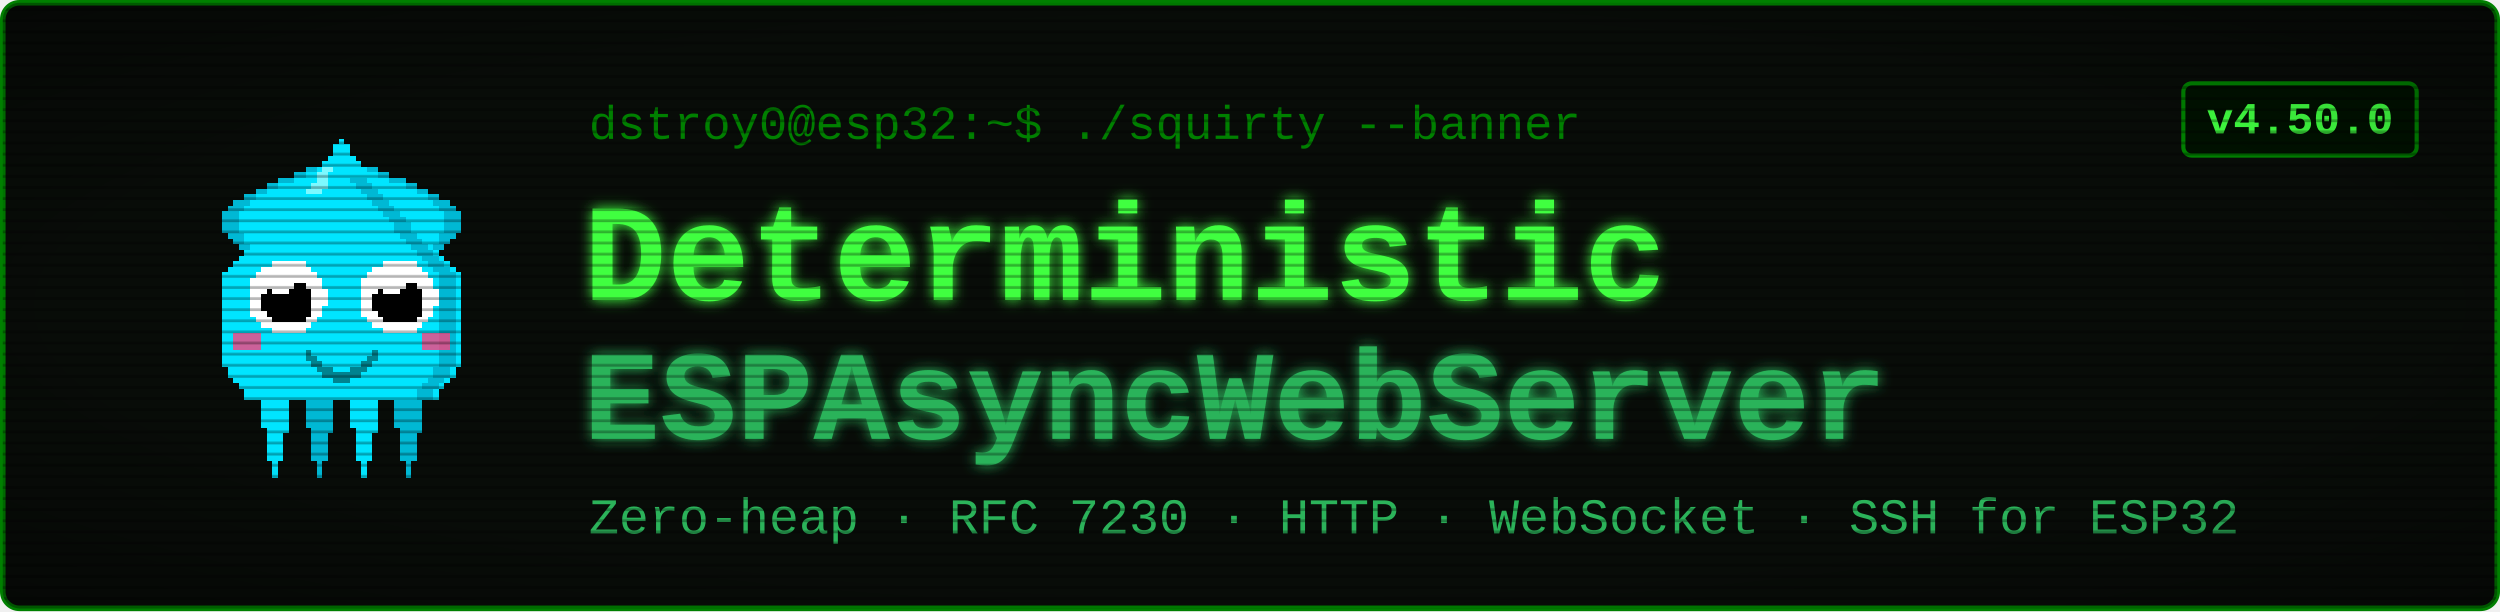
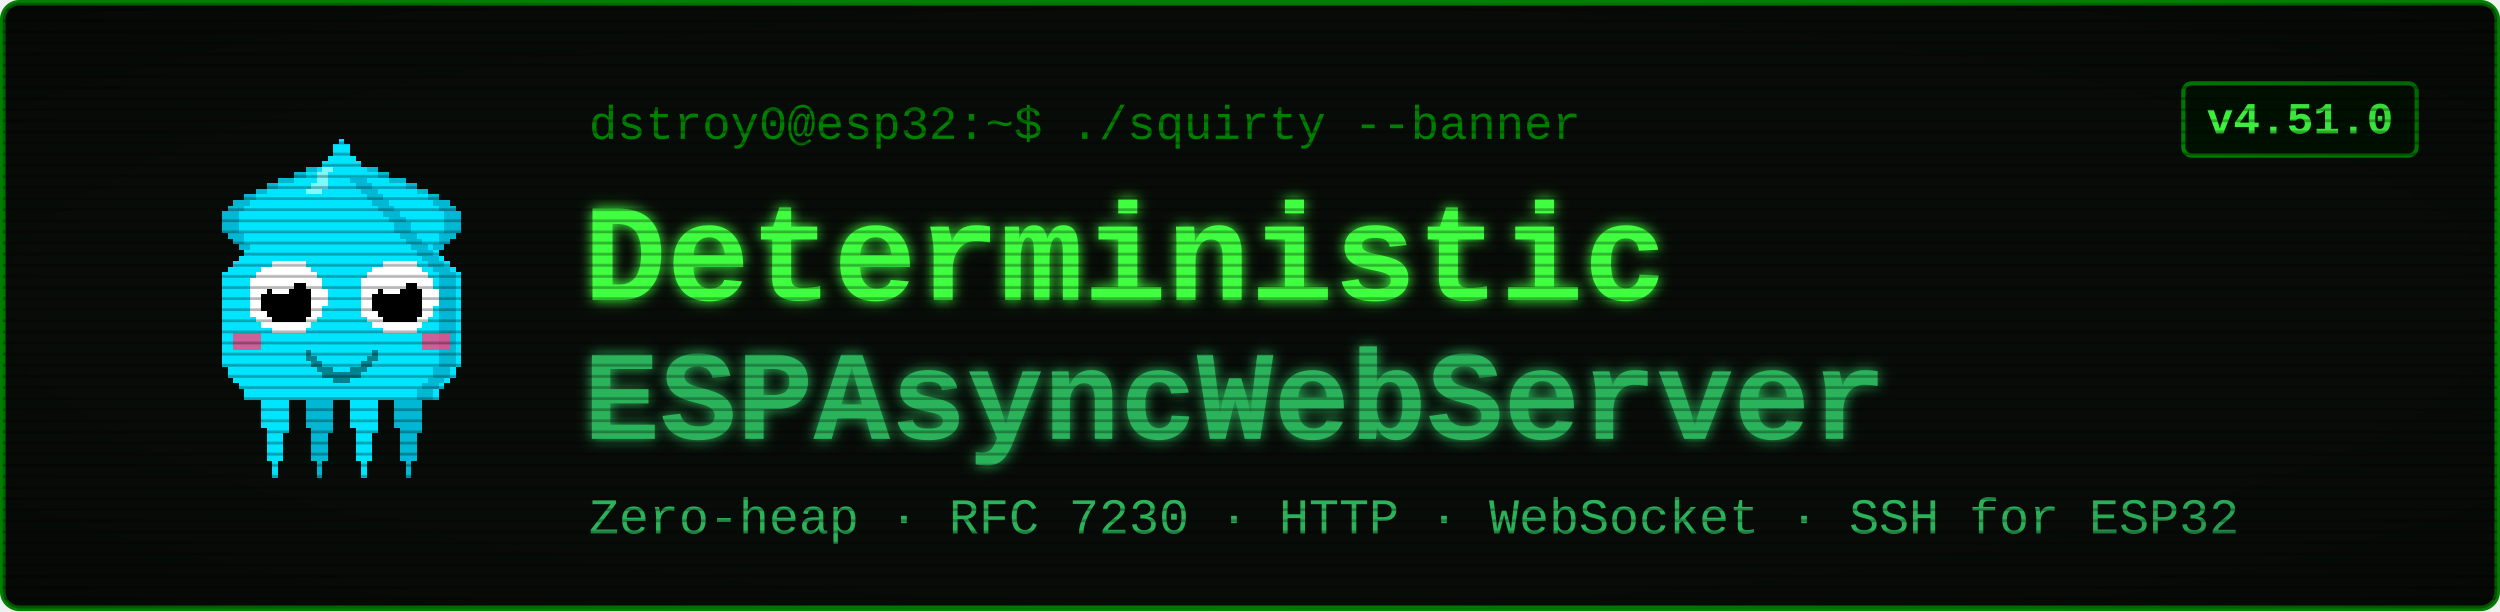
<svg xmlns="http://www.w3.org/2000/svg" viewBox="0 0 900 220" width="900" height="220" font-family="'Courier New', ui-monospace, monospace">
  <defs>
    <filter id="glow" x="-40%" y="-40%" width="180%" height="180%">
      <feGaussianBlur stdDeviation="2.4" result="b" />
      <feMerge>
        <feMergeNode in="b" />
        <feMergeNode in="SourceGraphic" />
      </feMerge>
    </filter>
    <pattern id="scan" width="4" height="4" patternUnits="userSpaceOnUse">
      <rect width="4" height="1" y="3" fill="#000000" opacity="0.28" />
    </pattern>
    <radialGradient id="vig" cx="50%" cy="50%" r="78%">
      <stop offset="58%" stop-color="#000000" stop-opacity="0" />
      <stop offset="100%" stop-color="#000000" stop-opacity="0.45" />
    </radialGradient>
  </defs>
  <rect x="1" y="1" width="898" height="218" rx="6" fill="#080c08" stroke="#008000" stroke-width="2" />
  <g transform="translate(58,46) scale(2)" shape-rendering="crispEdges">
    <rect x="29" y="6" width="1" height="1" fill="#00e5ff" />
    <rect x="26" y="7" width="3" height="1" fill="#00e5ff" />
    <rect x="24" y="8" width="4" height="1" fill="#00e5ff" />
    <rect x="21" y="9" width="7" height="1" fill="#00e5ff" />
    <rect x="19" y="10" width="8" height="1" fill="#00e5ff" />
    <rect x="17" y="11" width="9" height="1" fill="#00e5ff" />
    <rect x="15" y="12" width="10" height="1" fill="#00e5ff" />
    <rect x="13" y="13" width="11" height="1" fill="#00e5ff" />
    <rect x="12" y="14" width="11" height="1" fill="#00e5ff" />
    <rect x="11" y="15" width="11" height="1" fill="#00e5ff" />
    <rect x="11" y="16" width="10" height="1" fill="#00e5ff" />
    <rect x="11" y="17" width="9" height="1" fill="#00e5ff" />
    <rect x="11" y="18" width="9" height="1" fill="#00e5ff" />
    <rect x="12" y="19" width="7" height="1" fill="#00e5ff" />
    <rect x="13" y="20" width="5" height="1" fill="#00e5ff" />
    <rect x="14" y="21" width="3" height="1" fill="#00e5ff" />
    <rect x="15" y="22" width="1" height="1" fill="#00e5ff" />
    <rect x="29" y="6" width="3" height="1" fill="#00b8d4" />
    <rect x="26" y="7" width="3" height="1" fill="#00b8d4" />
    <rect x="24" y="8" width="2" height="1" fill="#00b8d4" />
    <rect x="21" y="9" width="3" height="1" fill="#00b8d4" />
    <rect x="19" y="10" width="2" height="1" fill="#00b8d4" />
    <rect x="17" y="11" width="2" height="1" fill="#00b8d4" />
    <rect x="15" y="12" width="2" height="1" fill="#00b8d4" />
    <rect x="13" y="13" width="3" height="1" fill="#00b8d4" />
    <rect x="12" y="14" width="3" height="1" fill="#00b8d4" />
    <rect x="11" y="15" width="3" height="1" fill="#00b8d4" />
    <rect x="11" y="16" width="3" height="1" fill="#00b8d4" />
    <rect x="11" y="17" width="3" height="1" fill="#00b8d4" />
    <rect x="11" y="18" width="3" height="1" fill="#00b8d4" />
    <rect x="12" y="19" width="3" height="1" fill="#00b8d4" />
    <rect x="13" y="20" width="2" height="1" fill="#00b8d4" />
    <rect x="14" y="21" width="2" height="1" fill="#00b8d4" />
    <rect x="15" y="22" width="2" height="1" fill="#00b8d4" />
    <rect x="35" y="6" width="1" height="1" fill="#00e5ff" />
    <rect x="36" y="7" width="3" height="1" fill="#00e5ff" />
    <rect x="37" y="8" width="4" height="1" fill="#00e5ff" />
    <rect x="37" y="9" width="7" height="1" fill="#00e5ff" />
    <rect x="38" y="10" width="8" height="1" fill="#00e5ff" />
    <rect x="39" y="11" width="9" height="1" fill="#00e5ff" />
    <rect x="40" y="12" width="10" height="1" fill="#00e5ff" />
    <rect x="41" y="13" width="11" height="1" fill="#00e5ff" />
    <rect x="42" y="14" width="11" height="1" fill="#00e5ff" />
    <rect x="43" y="15" width="11" height="1" fill="#00e5ff" />
    <rect x="44" y="16" width="10" height="1" fill="#00e5ff" />
    <rect x="45" y="17" width="9" height="1" fill="#00e5ff" />
    <rect x="45" y="18" width="9" height="1" fill="#00e5ff" />
    <rect x="46" y="19" width="7" height="1" fill="#00e5ff" />
    <rect x="47" y="20" width="5" height="1" fill="#00e5ff" />
    <rect x="48" y="21" width="3" height="1" fill="#00e5ff" />
    <rect x="49" y="22" width="1" height="1" fill="#00e5ff" />
    <rect x="33" y="6" width="3" height="1" fill="#00b8d4" />
    <rect x="36" y="7" width="3" height="1" fill="#00b8d4" />
    <rect x="39" y="8" width="2" height="1" fill="#00b8d4" />
    <rect x="41" y="9" width="3" height="1" fill="#00b8d4" />
    <rect x="44" y="10" width="2" height="1" fill="#00b8d4" />
    <rect x="46" y="11" width="2" height="1" fill="#00b8d4" />
    <rect x="48" y="12" width="2" height="1" fill="#00b8d4" />
    <rect x="49" y="13" width="3" height="1" fill="#00b8d4" />
    <rect x="50" y="14" width="3" height="1" fill="#00b8d4" />
    <rect x="51" y="15" width="3" height="1" fill="#00b8d4" />
    <rect x="51" y="16" width="3" height="1" fill="#00b8d4" />
    <rect x="51" y="17" width="3" height="1" fill="#00b8d4" />
    <rect x="51" y="18" width="3" height="1" fill="#00b8d4" />
    <rect x="50" y="19" width="3" height="1" fill="#00b8d4" />
    <rect x="50" y="20" width="2" height="1" fill="#00b8d4" />
    <rect x="49" y="21" width="2" height="1" fill="#00b8d4" />
    <rect x="48" y="22" width="2" height="1" fill="#00b8d4" />
    <rect x="17" y="46" width="7" height="1" fill="#00e5ff" />
    <rect x="17" y="47" width="7" height="1" fill="#00e5ff" />
    <rect x="17" y="48" width="7" height="1" fill="#00e5ff" />
    <rect x="18" y="49" width="5" height="1" fill="#00e5ff" />
    <rect x="18" y="50" width="5" height="1" fill="#00e5ff" />
    <rect x="18" y="51" width="5" height="1" fill="#00e5ff" />
    <rect x="18" y="52" width="5" height="1" fill="#00e5ff" />
    <rect x="18" y="53" width="5" height="1" fill="#00e5ff" />
    <rect x="19" y="54" width="4" height="1" fill="#00e5ff" />
    <rect x="19" y="55" width="3" height="1" fill="#00e5ff" />
    <rect x="19" y="56" width="3" height="1" fill="#00e5ff" />
    <rect x="19" y="57" width="3" height="1" fill="#00e5ff" />
    <rect x="19" y="58" width="3" height="1" fill="#00e5ff" />
    <rect x="19" y="59" width="3" height="1" fill="#00e5ff" />
    <rect x="20" y="60" width="1" height="1" fill="#00e5ff" />
    <rect x="20" y="61" width="1" height="1" fill="#00e5ff" />
    <rect x="20" y="62" width="1" height="1" fill="#00e5ff" />
    <rect x="25" y="46" width="7" height="1" fill="#00b8d4" />
    <rect x="25" y="47" width="7" height="1" fill="#00b8d4" />
    <rect x="25" y="48" width="7" height="1" fill="#00b8d4" />
    <rect x="26" y="49" width="5" height="1" fill="#00b8d4" />
    <rect x="26" y="50" width="5" height="1" fill="#00b8d4" />
    <rect x="26" y="51" width="5" height="1" fill="#00b8d4" />
    <rect x="26" y="52" width="5" height="1" fill="#00b8d4" />
    <rect x="26" y="53" width="5" height="1" fill="#00b8d4" />
    <rect x="27" y="54" width="4" height="1" fill="#00b8d4" />
    <rect x="27" y="55" width="3" height="1" fill="#00b8d4" />
    <rect x="27" y="56" width="3" height="1" fill="#00b8d4" />
    <rect x="27" y="57" width="3" height="1" fill="#00b8d4" />
    <rect x="27" y="58" width="3" height="1" fill="#00b8d4" />
    <rect x="27" y="59" width="3" height="1" fill="#00b8d4" />
    <rect x="28" y="60" width="1" height="1" fill="#00b8d4" />
    <rect x="28" y="61" width="1" height="1" fill="#00b8d4" />
    <rect x="28" y="62" width="1" height="1" fill="#00b8d4" />
    <rect x="33" y="46" width="7" height="1" fill="#00e5ff" />
    <rect x="33" y="47" width="7" height="1" fill="#00e5ff" />
    <rect x="33" y="48" width="7" height="1" fill="#00e5ff" />
    <rect x="34" y="49" width="5" height="1" fill="#00e5ff" />
    <rect x="34" y="50" width="5" height="1" fill="#00e5ff" />
    <rect x="34" y="51" width="5" height="1" fill="#00e5ff" />
    <rect x="34" y="52" width="5" height="1" fill="#00e5ff" />
    <rect x="34" y="53" width="5" height="1" fill="#00e5ff" />
    <rect x="35" y="54" width="4" height="1" fill="#00e5ff" />
    <rect x="35" y="55" width="3" height="1" fill="#00e5ff" />
    <rect x="35" y="56" width="3" height="1" fill="#00e5ff" />
    <rect x="35" y="57" width="3" height="1" fill="#00e5ff" />
    <rect x="35" y="58" width="3" height="1" fill="#00e5ff" />
    <rect x="35" y="59" width="3" height="1" fill="#00e5ff" />
    <rect x="36" y="60" width="1" height="1" fill="#00e5ff" />
    <rect x="36" y="61" width="1" height="1" fill="#00e5ff" />
    <rect x="36" y="62" width="1" height="1" fill="#00e5ff" />
    <rect x="41" y="46" width="7" height="1" fill="#00b8d4" />
    <rect x="41" y="47" width="7" height="1" fill="#00b8d4" />
    <rect x="41" y="48" width="7" height="1" fill="#00b8d4" />
    <rect x="42" y="49" width="5" height="1" fill="#00b8d4" />
    <rect x="42" y="50" width="5" height="1" fill="#00b8d4" />
    <rect x="42" y="51" width="5" height="1" fill="#00b8d4" />
    <rect x="42" y="52" width="5" height="1" fill="#00b8d4" />
    <rect x="42" y="53" width="5" height="1" fill="#00b8d4" />
    <rect x="43" y="54" width="4" height="1" fill="#00b8d4" />
    <rect x="43" y="55" width="3" height="1" fill="#00b8d4" />
    <rect x="43" y="56" width="3" height="1" fill="#00b8d4" />
    <rect x="43" y="57" width="3" height="1" fill="#00b8d4" />
    <rect x="43" y="58" width="3" height="1" fill="#00b8d4" />
    <rect x="43" y="59" width="3" height="1" fill="#00b8d4" />
    <rect x="44" y="60" width="1" height="1" fill="#00b8d4" />
    <rect x="44" y="61" width="1" height="1" fill="#00b8d4" />
    <rect x="44" y="62" width="1" height="1" fill="#00b8d4" />
    <rect x="32" y="2" width="1" height="1" fill="#00e5ff" />
    <rect x="31" y="3" width="3" height="1" fill="#00e5ff" />
    <rect x="31" y="4" width="3" height="1" fill="#00e5ff" />
    <rect x="30" y="5" width="5" height="1" fill="#00e5ff" />
    <rect x="29" y="6" width="7" height="1" fill="#00e5ff" />
    <rect x="28" y="7" width="9" height="1" fill="#00e5ff" />
    <rect x="27" y="8" width="11" height="1" fill="#00e5ff" />
    <rect x="27" y="9" width="11" height="1" fill="#00e5ff" />
    <rect x="26" y="10" width="13" height="1" fill="#00e5ff" />
    <rect x="25" y="11" width="15" height="1" fill="#00e5ff" />
    <rect x="24" y="12" width="17" height="1" fill="#00e5ff" />
    <rect x="23" y="13" width="19" height="1" fill="#00e5ff" />
    <rect x="22" y="14" width="21" height="1" fill="#00e5ff" />
    <rect x="21" y="15" width="23" height="1" fill="#00e5ff" />
    <rect x="20" y="16" width="25" height="1" fill="#00e5ff" />
    <rect x="19" y="17" width="27" height="1" fill="#00e5ff" />
    <rect x="19" y="18" width="27" height="1" fill="#00e5ff" />
    <rect x="18" y="19" width="29" height="1" fill="#00e5ff" />
    <rect x="17" y="20" width="31" height="1" fill="#00e5ff" />
    <rect x="16" y="21" width="33" height="1" fill="#00e5ff" />
    <rect x="15" y="22" width="35" height="1" fill="#00e5ff" />
    <rect x="14" y="23" width="37" height="1" fill="#00e5ff" />
    <rect x="13" y="24" width="39" height="1" fill="#00e5ff" />
    <rect x="12" y="25" width="41" height="1" fill="#00e5ff" />
    <rect x="11" y="26" width="43" height="1" fill="#00e5ff" />
    <rect x="11" y="27" width="43" height="1" fill="#00e5ff" />
    <rect x="11" y="28" width="43" height="1" fill="#00e5ff" />
    <rect x="11" y="29" width="43" height="1" fill="#00e5ff" />
    <rect x="11" y="30" width="43" height="1" fill="#00e5ff" />
    <rect x="11" y="31" width="43" height="1" fill="#00e5ff" />
    <rect x="11" y="32" width="43" height="1" fill="#00e5ff" />
    <rect x="11" y="33" width="43" height="1" fill="#00e5ff" />
    <rect x="11" y="34" width="43" height="1" fill="#00e5ff" />
    <rect x="11" y="35" width="43" height="1" fill="#00e5ff" />
    <rect x="11" y="36" width="43" height="1" fill="#00e5ff" />
    <rect x="11" y="37" width="43" height="1" fill="#00e5ff" />
    <rect x="11" y="38" width="43" height="1" fill="#00e5ff" />
    <rect x="11" y="39" width="43" height="1" fill="#00e5ff" />
    <rect x="11" y="40" width="43" height="1" fill="#00e5ff" />
    <rect x="11" y="41" width="43" height="1" fill="#00e5ff" />
    <rect x="11" y="42" width="43" height="1" fill="#00e5ff" />
    <rect x="12" y="43" width="41" height="1" fill="#00e5ff" />
    <rect x="12" y="44" width="41" height="1" fill="#00e5ff" />
    <rect x="13" y="45" width="39" height="1" fill="#00e5ff" />
    <rect x="14" y="46" width="37" height="1" fill="#00e5ff" />
    <rect x="15" y="47" width="35" height="1" fill="#00e5ff" />
    <rect x="15" y="48" width="35" height="1" fill="#00e5ff" />
    <rect x="34" y="9" width="3" height="1" fill="#00b8d4" />
    <rect x="35" y="10" width="3" height="1" fill="#00b8d4" />
    <rect x="36" y="11" width="3" height="1" fill="#00b8d4" />
    <rect x="37" y="12" width="3" height="1" fill="#00b8d4" />
    <rect x="38" y="13" width="3" height="1" fill="#00b8d4" />
    <rect x="39" y="14" width="3" height="1" fill="#00b8d4" />
    <rect x="40" y="15" width="3" height="1" fill="#00b8d4" />
    <rect x="41" y="16" width="3" height="1" fill="#00b8d4" />
    <rect x="42" y="17" width="3" height="1" fill="#00b8d4" />
    <rect x="42" y="18" width="3" height="1" fill="#00b8d4" />
    <rect x="43" y="19" width="3" height="1" fill="#00b8d4" />
    <rect x="44" y="20" width="3" height="1" fill="#00b8d4" />
    <rect x="45" y="21" width="3" height="1" fill="#00b8d4" />
    <rect x="46" y="22" width="3" height="1" fill="#00b8d4" />
    <rect x="47" y="23" width="3" height="1" fill="#00b8d4" />
    <rect x="48" y="24" width="3" height="1" fill="#00b8d4" />
    <rect x="49" y="25" width="3" height="1" fill="#00b8d4" />
    <rect x="50" y="26" width="3" height="1" fill="#00b8d4" />
    <rect x="50" y="27" width="3" height="1" fill="#00b8d4" />
    <rect x="50" y="28" width="3" height="1" fill="#00b8d4" />
    <rect x="50" y="29" width="3" height="1" fill="#00b8d4" />
    <rect x="50" y="30" width="3" height="1" fill="#00b8d4" />
    <rect x="50" y="31" width="3" height="1" fill="#00b8d4" />
    <rect x="50" y="32" width="3" height="1" fill="#00b8d4" />
    <rect x="50" y="33" width="3" height="1" fill="#00b8d4" />
    <rect x="50" y="34" width="3" height="1" fill="#00b8d4" />
    <rect x="50" y="35" width="3" height="1" fill="#00b8d4" />
    <rect x="50" y="36" width="3" height="1" fill="#00b8d4" />
    <rect x="50" y="37" width="3" height="1" fill="#00b8d4" />
    <rect x="50" y="38" width="3" height="1" fill="#00b8d4" />
    <rect x="50" y="39" width="3" height="1" fill="#00b8d4" />
    <rect x="50" y="40" width="3" height="1" fill="#00b8d4" />
    <rect x="50" y="41" width="3" height="1" fill="#00b8d4" />
    <rect x="50" y="42" width="3" height="1" fill="#00b8d4" />
    <rect x="49" y="43" width="3" height="1" fill="#00b8d4" />
    <rect x="49" y="44" width="3" height="1" fill="#00b8d4" />
    <rect x="48" y="45" width="3" height="1" fill="#00b8d4" />
    <rect x="47" y="46" width="3" height="1" fill="#00b8d4" />
    <rect x="46" y="47" width="3" height="1" fill="#00b8d4" />
    <rect x="46" y="48" width="3" height="1" fill="#00b8d4" />
    <rect x="29" y="7" width="2" height="1" fill="#7df9ff" />
    <rect x="28" y="8" width="2" height="1" fill="#7df9ff" />
    <rect x="28" y="9" width="2" height="1" fill="#7df9ff" />
    <rect x="27" y="10" width="3" height="1" fill="#7df9ff" />
    <rect x="26" y="11" width="3" height="1" fill="#7df9ff" />
    <rect x="13" y="37" width="5" height="3" fill="#ff4081" opacity="0.8" />
    <rect x="47" y="37" width="5" height="3" fill="#ff4081" opacity="0.8" />
    <rect x="20" y="24" width="6" height="1" fill="#ffffff" />
    <rect x="18" y="25" width="9" height="1" fill="#ffffff" />
    <rect x="17" y="26" width="11" height="1" fill="#ffffff" />
    <rect x="16" y="27" width="13" height="1" fill="#ffffff" />
    <rect x="16" y="28" width="13" height="1" fill="#ffffff" />
    <rect x="16" y="29" width="14" height="1" fill="#ffffff" />
    <rect x="16" y="30" width="14" height="1" fill="#ffffff" />
    <rect x="16" y="31" width="14" height="1" fill="#ffffff" />
    <rect x="16" y="32" width="13" height="1" fill="#ffffff" />
    <rect x="16" y="33" width="13" height="1" fill="#ffffff" />
    <rect x="17" y="34" width="11" height="1" fill="#ffffff" />
    <rect x="18" y="35" width="9" height="1" fill="#ffffff" />
    <rect x="20" y="36" width="6" height="1" fill="#ffffff" />
    <rect x="20" y="28" width="6" height="1" fill="#000000" />
    <rect x="19" y="29" width="8" height="1" fill="#000000" />
    <rect x="18" y="30" width="9" height="1" fill="#000000" />
    <rect x="18" y="31" width="9" height="1" fill="#000000" />
    <rect x="18" y="32" width="9" height="1" fill="#000000" />
    <rect x="19" y="33" width="8" height="1" fill="#000000" />
    <rect x="20" y="34" width="6" height="1" fill="#000000" />
    <rect x="20" y="27" width="3" height="1" fill="#ffffff" />
    <rect x="20" y="28" width="4" height="1" fill="#ffffff" />
    <rect x="20" y="29" width="3" height="1" fill="#ffffff" />
    <rect x="40" y="24" width="6" height="1" fill="#ffffff" />
    <rect x="38" y="25" width="9" height="1" fill="#ffffff" />
    <rect x="37" y="26" width="11" height="1" fill="#ffffff" />
    <rect x="36" y="27" width="13" height="1" fill="#ffffff" />
    <rect x="36" y="28" width="13" height="1" fill="#ffffff" />
    <rect x="36" y="29" width="14" height="1" fill="#ffffff" />
    <rect x="36" y="30" width="14" height="1" fill="#ffffff" />
    <rect x="36" y="31" width="14" height="1" fill="#ffffff" />
    <rect x="36" y="32" width="13" height="1" fill="#ffffff" />
    <rect x="36" y="33" width="13" height="1" fill="#ffffff" />
    <rect x="37" y="34" width="11" height="1" fill="#ffffff" />
    <rect x="38" y="35" width="9" height="1" fill="#ffffff" />
    <rect x="40" y="36" width="6" height="1" fill="#ffffff" />
    <rect x="40" y="28" width="6" height="1" fill="#000000" />
    <rect x="39" y="29" width="8" height="1" fill="#000000" />
    <rect x="38" y="30" width="9" height="1" fill="#000000" />
    <rect x="38" y="31" width="9" height="1" fill="#000000" />
    <rect x="38" y="32" width="9" height="1" fill="#000000" />
    <rect x="39" y="33" width="8" height="1" fill="#000000" />
    <rect x="40" y="34" width="6" height="1" fill="#000000" />
    <rect x="40" y="27" width="3" height="1" fill="#ffffff" />
    <rect x="40" y="28" width="4" height="1" fill="#ffffff" />
    <rect x="40" y="29" width="3" height="1" fill="#ffffff" />
    <rect x="26" y="40" width="1" height="2" fill="#00838f" />
    <rect x="27" y="41" width="1" height="2" fill="#00838f" />
    <rect x="28" y="42" width="1" height="2" fill="#00838f" />
    <rect x="29" y="43" width="1" height="2" fill="#00838f" />
    <rect x="30" y="43" width="1" height="2" fill="#00838f" />
    <rect x="31" y="44" width="1" height="2" fill="#00838f" />
    <rect x="32" y="44" width="1" height="2" fill="#00838f" />
    <rect x="33" y="44" width="1" height="2" fill="#00838f" />
    <rect x="34" y="43" width="1" height="2" fill="#00838f" />
    <rect x="35" y="43" width="1" height="2" fill="#00838f" />
    <rect x="36" y="42" width="1" height="2" fill="#00838f" />
    <rect x="37" y="41" width="1" height="2" fill="#00838f" />
    <rect x="38" y="40" width="1" height="2" fill="#00838f" />
  </g>
  <text x="212" y="50" font-size="17" fill="#008000">dstroy0@esp32:~$ ./squirty --banner</text>
  <text x="210" y="108" font-size="50" font-weight="700" fill="#40ff40" filter="url(#glow)">Deterministic</text>
  <text x="210" y="158" font-size="46" font-weight="700" fill="#2bb35a" filter="url(#glow)">ESPAsyncWebServer</text>
  <text x="212" y="192" font-size="18" fill="#2bb35a">Zero-heap · RFC 7230 · HTTP · WebSocket · SSH for ESP32</text>
  <rect x="786" y="30" width="84" height="26" rx="3" fill="#001100" stroke="#008000" stroke-width="1.5" />
-   <text x="828" y="48" font-size="16" font-weight="700" fill="#40ff40" text-anchor="middle">v4.50.0</text>
+   <text x="828" y="48" font-size="16" font-weight="700" fill="#40ff40" text-anchor="middle">v4.51.0</text>
  <rect x="1" y="1" width="898" height="218" rx="6" fill="url(#scan)" />
  <rect x="1" y="1" width="898" height="218" rx="6" fill="url(#vig)" />
</svg>
